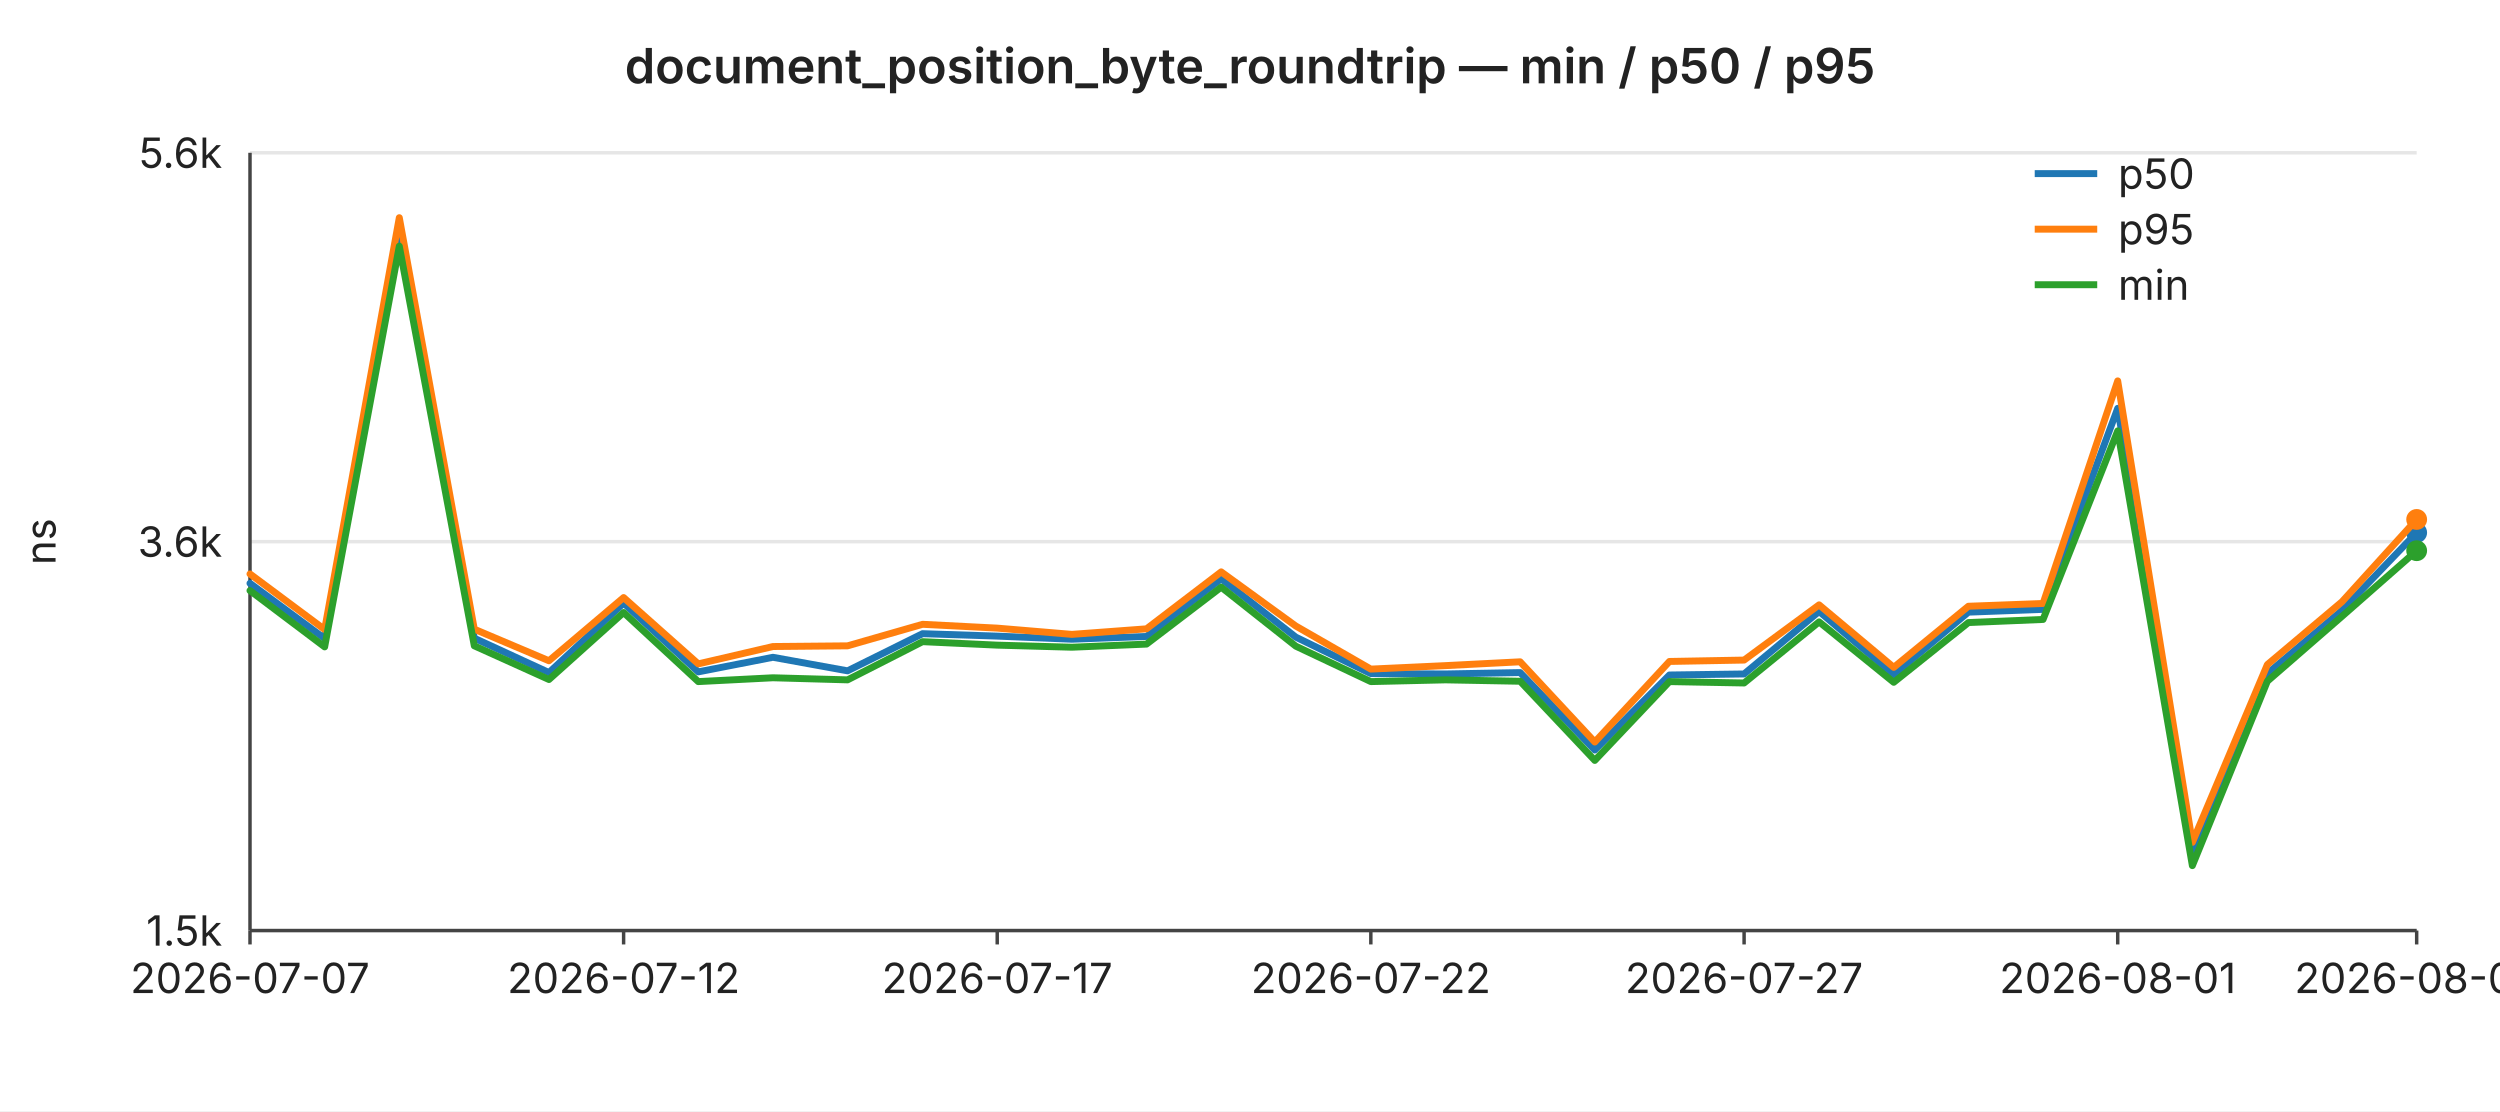
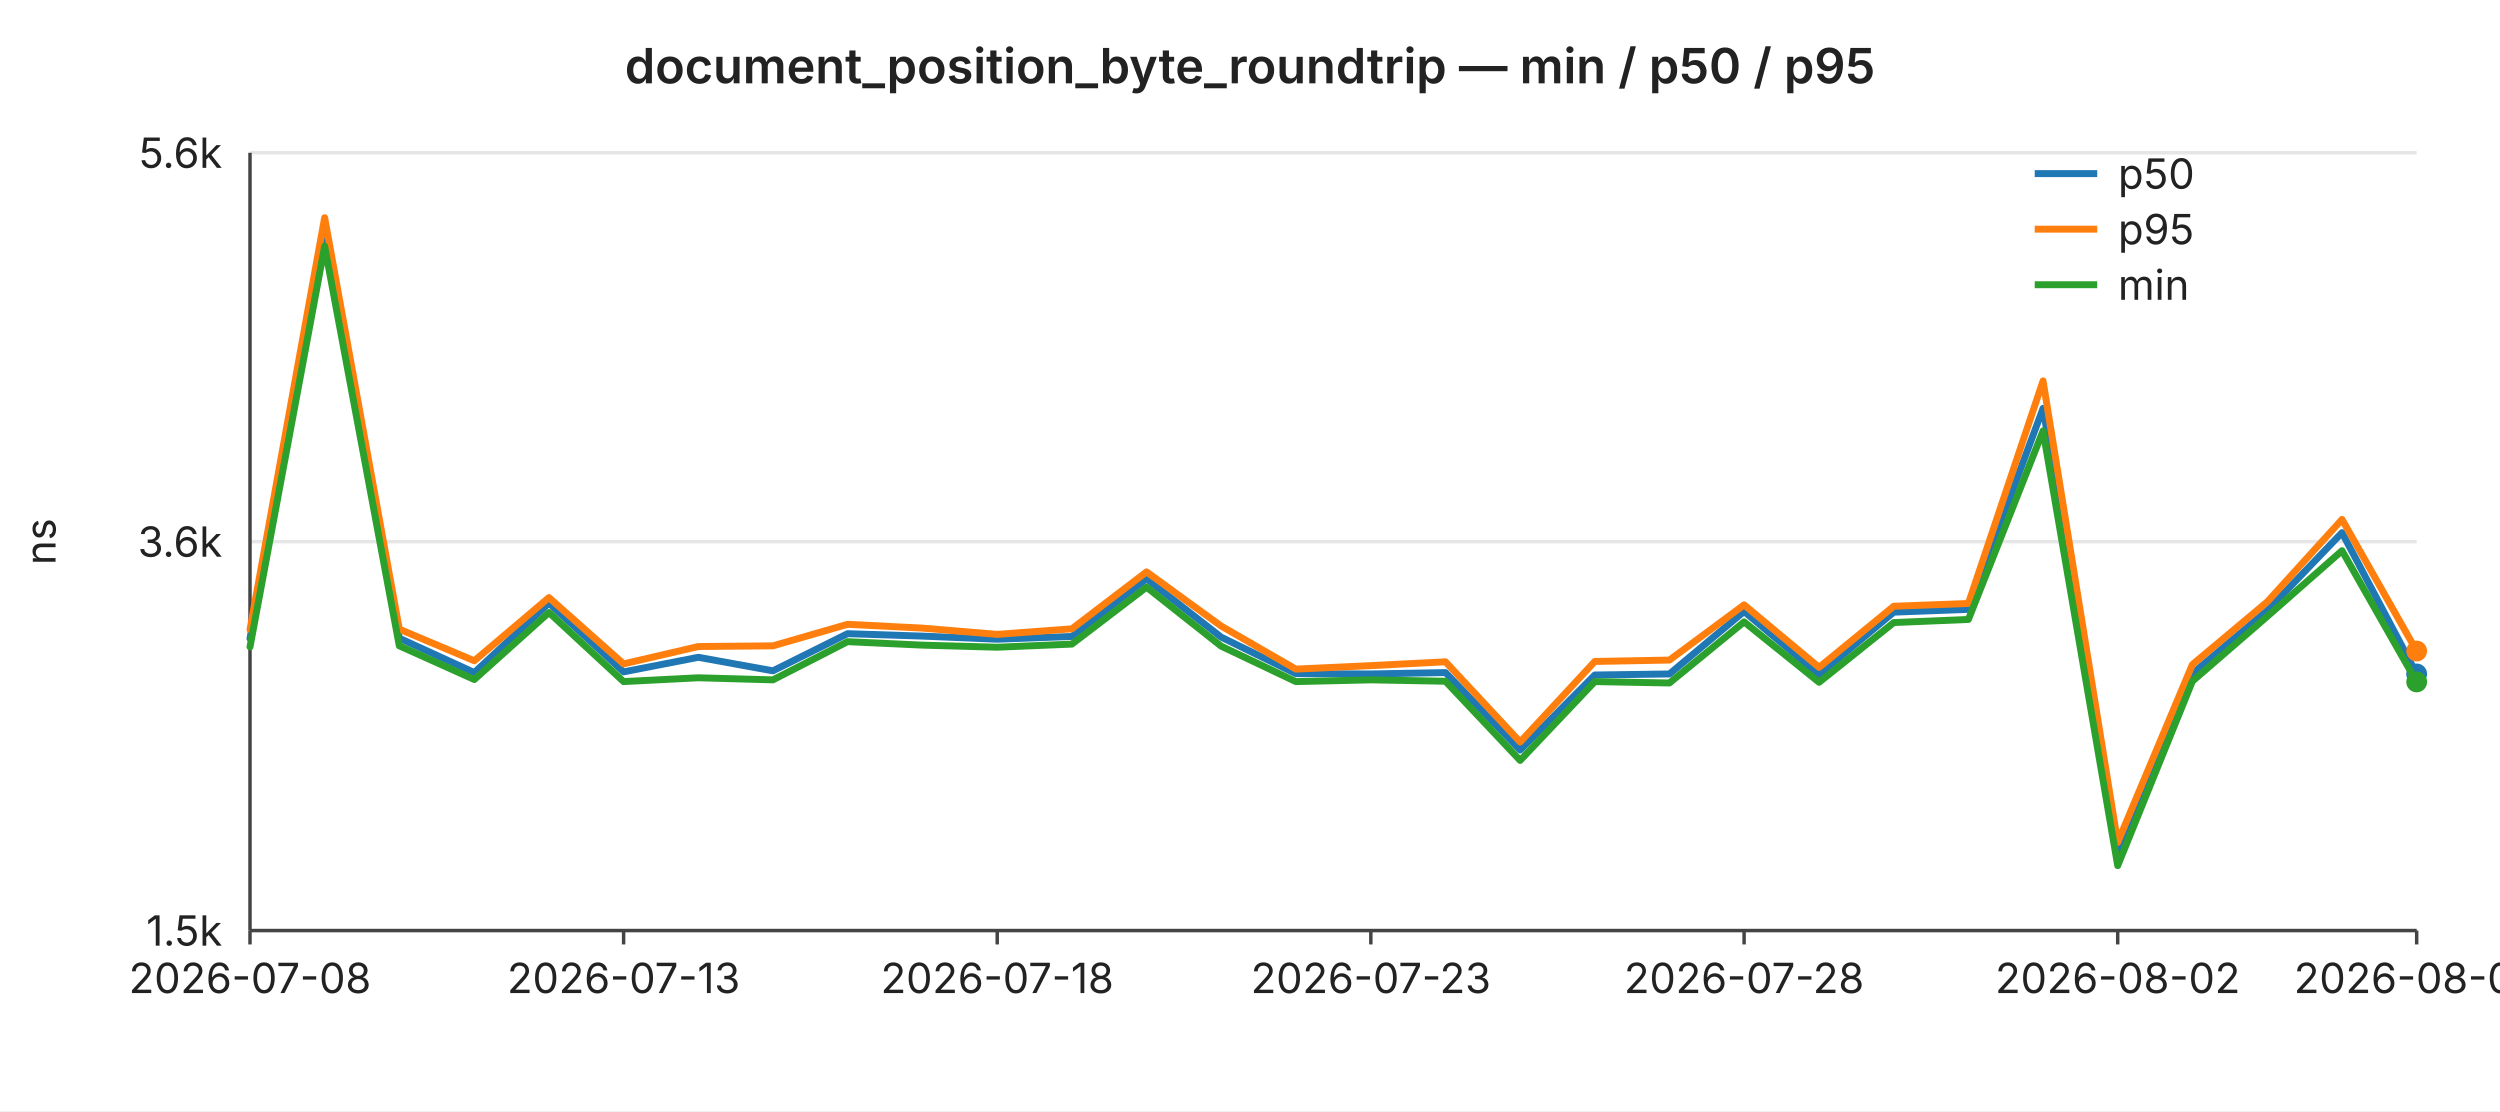
<svg xmlns="http://www.w3.org/2000/svg" width="720" height="320" viewBox="0 0 720 320" font-family="-apple-system,BlinkMacSystemFont,Segoe UI,sans-serif" font-size="12">
  <rect width="720" height="320" fill="#ffffff" />
  <text x="360" y="24" text-anchor="middle" font-size="14" font-weight="600" fill="#222">document_position_byte_roundtrip — min / p50 / p95</text>
  <line x1="72" y1="44.0" x2="696" y2="44.0" stroke="#e6e6e6" stroke-width="1" />
  <text x="64" y="44.0" text-anchor="end" dominant-baseline="middle" fill="#222">5.6k</text>
  <line x1="72" y1="156.0" x2="696" y2="156.0" stroke="#e6e6e6" stroke-width="1" />
  <text x="64" y="156.0" text-anchor="end" dominant-baseline="middle" fill="#222">3.6k</text>
  <line x1="72" y1="268.0" x2="696" y2="268.0" stroke="#e6e6e6" stroke-width="1" />
  <text x="64" y="268.0" text-anchor="end" dominant-baseline="middle" fill="#222">1.5k</text>
  <text x="16" y="156" text-anchor="middle" fill="#222" transform="rotate(-90 16 156)">ns</text>
  <line x1="72" y1="44" x2="72" y2="268" stroke="#444" stroke-width="1" />
  <line x1="72" y1="268" x2="696" y2="268" stroke="#444" stroke-width="1" />
  <line x1="72.0" y1="268" x2="72.0" y2="272" stroke="#444" stroke-width="1" />
-   <text x="72.0" y="286" text-anchor="middle" fill="#222">2026-07-07</text>
+   <text x="72.0" y="286" text-anchor="middle" fill="#222">2026-07-08</text>
  <line x1="179.6" y1="268" x2="179.6" y2="272" stroke="#444" stroke-width="1" />
-   <text x="179.6" y="286" text-anchor="middle" fill="#222">2026-07-12</text>
+   <text x="179.6" y="286" text-anchor="middle" fill="#222">2026-07-13</text>
  <line x1="287.2" y1="268" x2="287.2" y2="272" stroke="#444" stroke-width="1" />
-   <text x="287.2" y="286" text-anchor="middle" fill="#222">2026-07-17</text>
+   <text x="287.2" y="286" text-anchor="middle" fill="#222">2026-07-18</text>
  <line x1="394.8" y1="268" x2="394.8" y2="272" stroke="#444" stroke-width="1" />
-   <text x="394.8" y="286" text-anchor="middle" fill="#222">2026-07-22</text>
+   <text x="394.8" y="286" text-anchor="middle" fill="#222">2026-07-23</text>
  <line x1="502.3" y1="268" x2="502.3" y2="272" stroke="#444" stroke-width="1" />
-   <text x="502.3" y="286" text-anchor="middle" fill="#222">2026-07-27</text>
+   <text x="502.3" y="286" text-anchor="middle" fill="#222">2026-07-28</text>
  <line x1="609.9" y1="268" x2="609.9" y2="272" stroke="#444" stroke-width="1" />
-   <text x="609.9" y="286" text-anchor="middle" fill="#222">2026-08-01</text>
+   <text x="609.9" y="286" text-anchor="middle" fill="#222">2026-08-02</text>
  <line x1="696.0" y1="268" x2="696.0" y2="272" stroke="#444" stroke-width="1" />
-   <text x="696.0" y="286" text-anchor="middle" fill="#222">2026-08-05</text>
-   <polyline fill="none" stroke="#1f77b4" stroke-width="2" stroke-linejoin="round" stroke-linecap="round" points="72.0,168.0 93.5,183.9 115.0,65.1 136.6,183.8 158.1,193.7 179.6,173.7 201.1,193.5 222.6,189.3 244.1,193.2 265.7,182.5 287.2,183.2 308.7,184.1 330.2,183.3 351.7,166.7 373.2,183.5 394.8,194.0 416.3,194.1 437.8,193.7 459.3,216.0 480.8,194.4 502.3,194.1 523.9,176.1 545.4,194.3 566.9,176.3 588.4,175.5 609.9,117.6 631.4,245.9 653.0,194.0 674.5,175.8 696.0,153.4" />
-   <circle cx="696.0" cy="153.4" r="3" fill="#1f77b4" />
-   <polyline fill="none" stroke="#ff7f0e" stroke-width="2" stroke-linejoin="round" stroke-linecap="round" points="72.0,165.3 93.5,181.3 115.0,62.7 136.6,181.2 158.1,190.3 179.6,172.1 201.1,191.2 222.6,186.2 244.1,186.0 265.7,179.8 287.2,180.9 308.7,182.7 330.2,181.1 351.7,164.7 373.2,180.3 394.8,192.7 416.3,191.7 437.8,190.6 459.3,213.7 480.8,190.5 502.3,190.1 523.9,174.2 545.4,192.2 566.9,174.6 588.4,173.8 609.9,109.7 631.4,242.6 653.0,191.4 674.5,173.3 696.0,149.6" />
-   <circle cx="696.0" cy="149.6" r="3" fill="#ff7f0e" />
-   <polyline fill="none" stroke="#2ca02c" stroke-width="2" stroke-linejoin="round" stroke-linecap="round" points="72.0,170.1 93.5,186.3 115.0,70.9 136.6,186.0 158.1,195.7 179.6,176.4 201.1,196.3 222.6,195.2 244.1,195.8 265.7,184.8 287.2,185.8 308.7,186.4 330.2,185.5 351.7,169.1 373.2,186.1 394.8,196.3 416.3,195.8 437.8,196.2 459.3,219.0 480.8,196.3 502.3,196.7 523.9,179.1 545.4,196.5 566.9,179.3 588.4,178.4 609.9,124.1 631.4,249.3 653.0,196.2 674.5,177.5 696.0,158.6" />
-   <circle cx="696.0" cy="158.6" r="3" fill="#2ca02c" />
+   <text x="696.0" y="286" text-anchor="middle" fill="#222">2026-08-06</text>
+   <polyline fill="none" stroke="#1f77b4" stroke-width="2" stroke-linejoin="round" stroke-linecap="round" points="72.0,183.9 93.5,65.1 115.0,183.8 136.6,193.7 158.1,173.7 179.6,193.5 201.1,189.3 222.6,193.2 244.1,182.5 265.7,183.2 287.2,184.1 308.7,183.3 330.2,166.7 351.7,183.5 373.2,194.0 394.8,194.1 416.3,193.7 437.8,216.0 459.3,194.4 480.8,194.1 502.3,176.1 523.9,194.3 545.4,176.3 566.9,175.5 588.4,117.6 609.9,245.9 631.4,194.0 653.0,175.8 674.5,153.4 696.0,194.1" />
+   <circle cx="696.0" cy="194.1" r="3" fill="#1f77b4" />
+   <polyline fill="none" stroke="#ff7f0e" stroke-width="2" stroke-linejoin="round" stroke-linecap="round" points="72.0,181.3 93.5,62.7 115.0,181.2 136.6,190.3 158.1,172.1 179.6,191.2 201.1,186.2 222.6,186.0 244.1,179.8 265.7,180.9 287.2,182.7 308.7,181.1 330.2,164.7 351.7,180.3 373.2,192.7 394.8,191.7 416.3,190.6 437.8,213.7 459.3,190.5 480.8,190.1 502.3,174.2 523.9,192.2 545.4,174.6 566.9,173.8 588.4,109.7 609.9,242.6 631.4,191.4 653.0,173.3 674.5,149.6 696.0,187.5" />
+   <circle cx="696.0" cy="187.5" r="3" fill="#ff7f0e" />
+   <polyline fill="none" stroke="#2ca02c" stroke-width="2" stroke-linejoin="round" stroke-linecap="round" points="72.0,186.3 93.5,70.9 115.0,186.0 136.6,195.7 158.1,176.4 179.6,196.3 201.1,195.2 222.6,195.8 244.1,184.8 265.7,185.8 287.2,186.4 308.7,185.5 330.2,169.1 351.7,186.1 373.2,196.3 394.8,195.8 416.3,196.2 437.8,219.0 459.3,196.3 480.8,196.7 502.3,179.1 523.9,196.5 545.4,179.3 566.9,178.4 588.4,124.1 609.9,249.3 631.4,196.2 653.0,177.5 674.5,158.6 696.0,196.4" />
+   <circle cx="696.0" cy="196.4" r="3" fill="#2ca02c" />
  <line x1="586" y1="50" x2="604" y2="50" stroke="#1f77b4" stroke-width="2" />
  <text x="610" y="50" dominant-baseline="middle" fill="#222">p50</text>
  <line x1="586" y1="66" x2="604" y2="66" stroke="#ff7f0e" stroke-width="2" />
  <text x="610" y="66" dominant-baseline="middle" fill="#222">p95</text>
  <line x1="586" y1="82" x2="604" y2="82" stroke="#2ca02c" stroke-width="2" />
  <text x="610" y="82" dominant-baseline="middle" fill="#222">min</text>
</svg>
